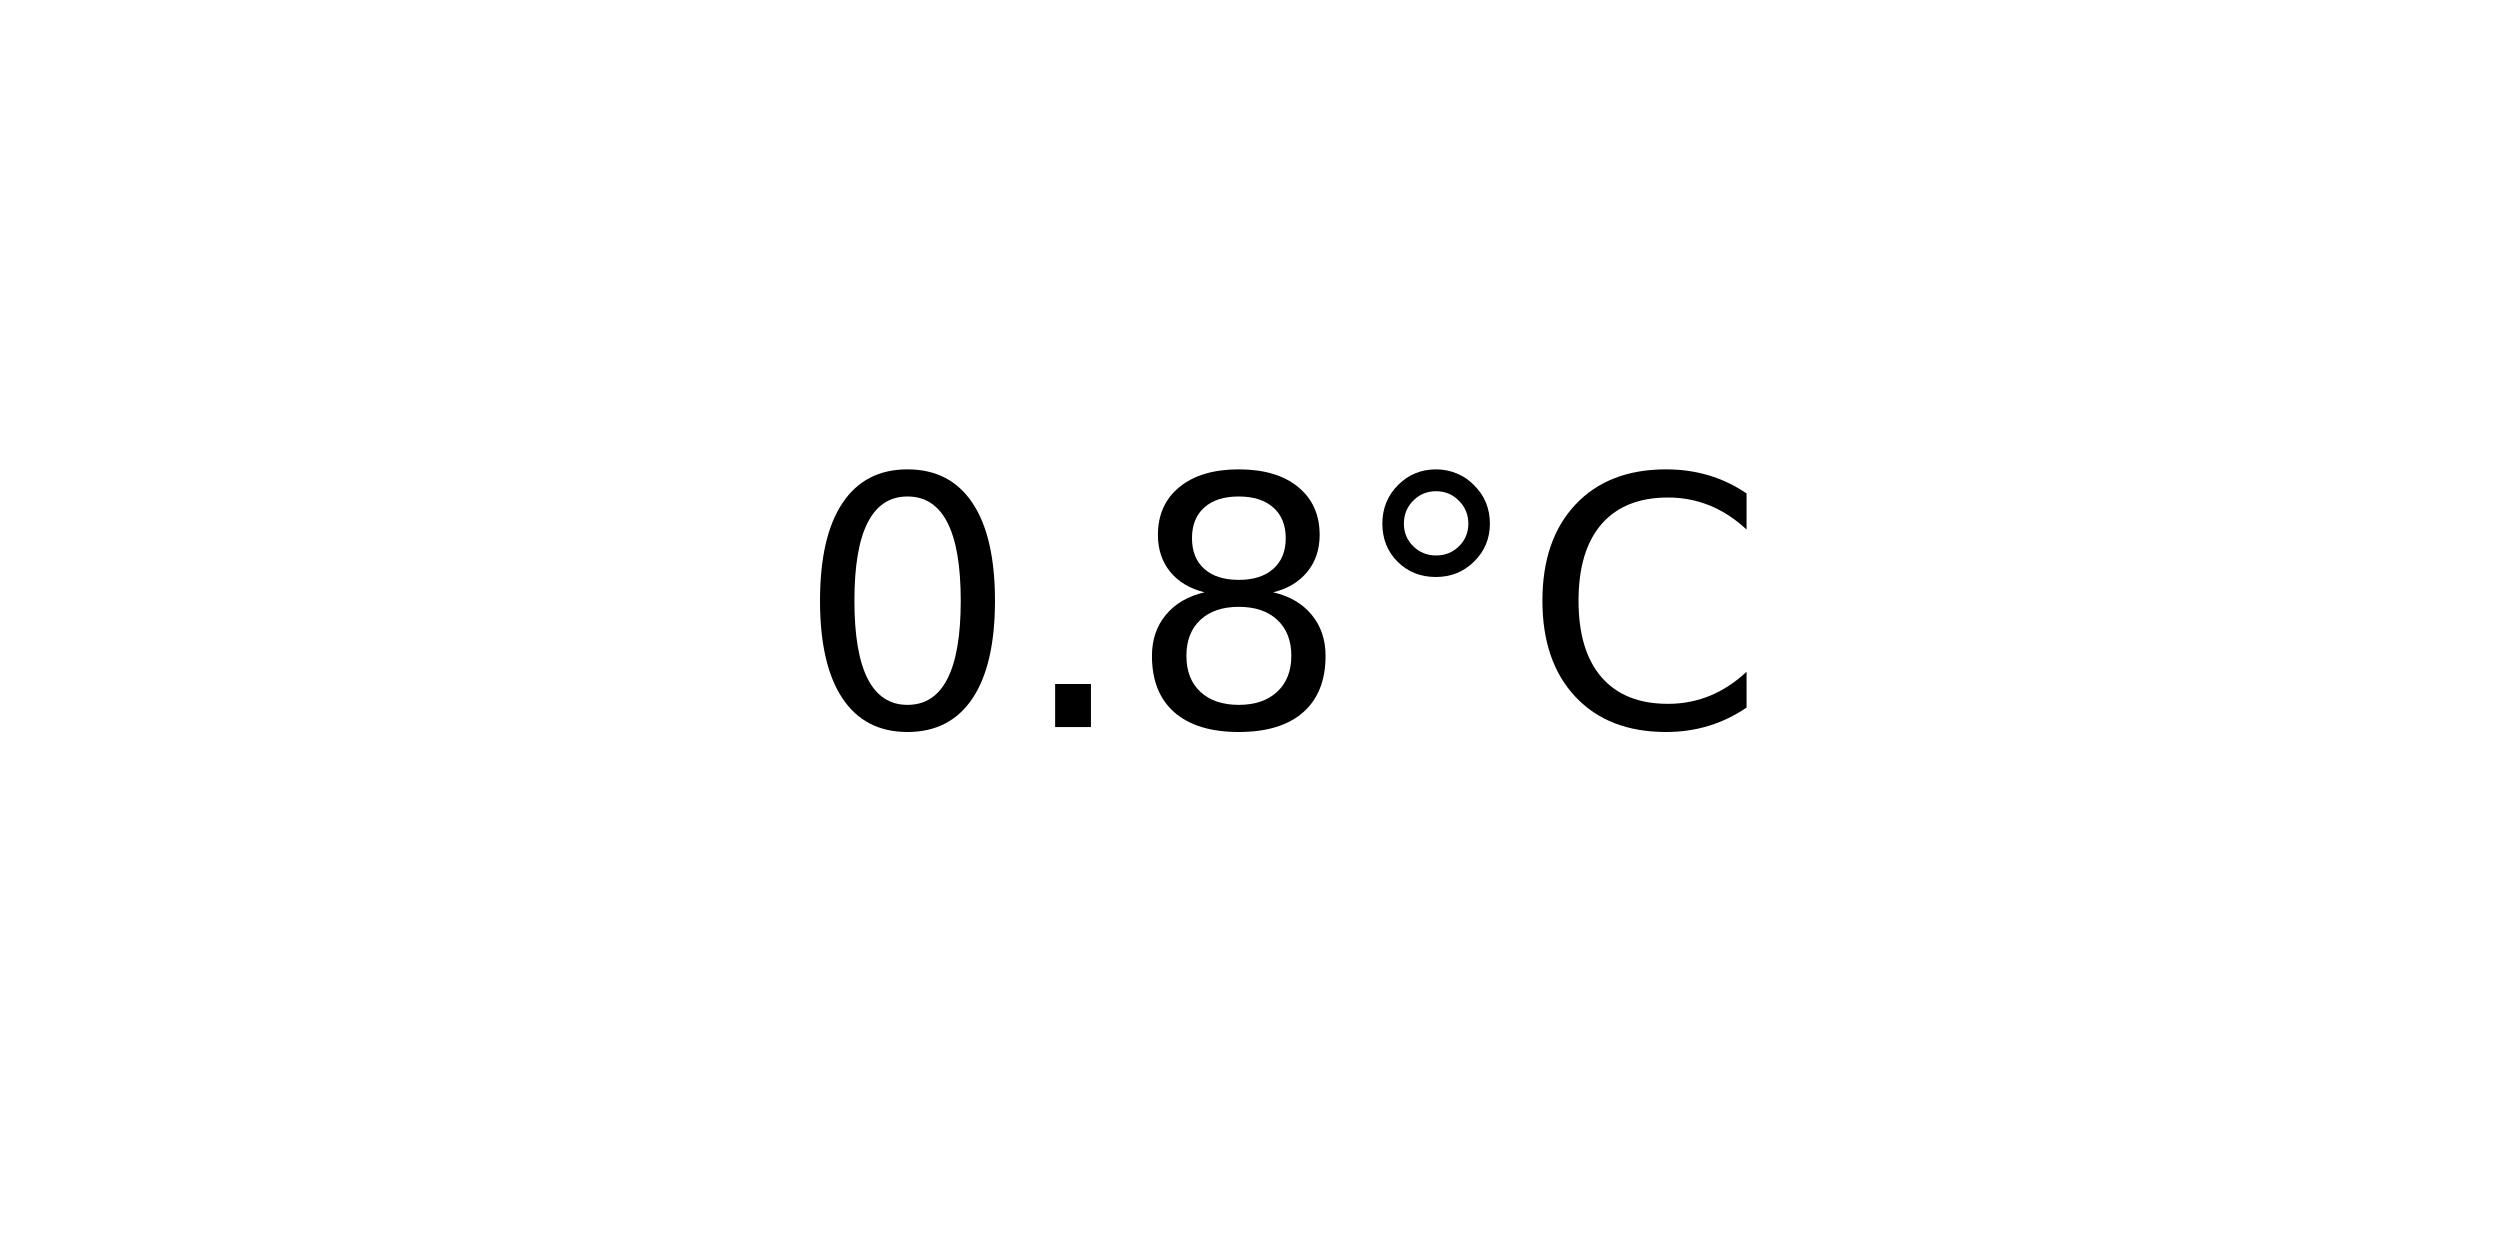
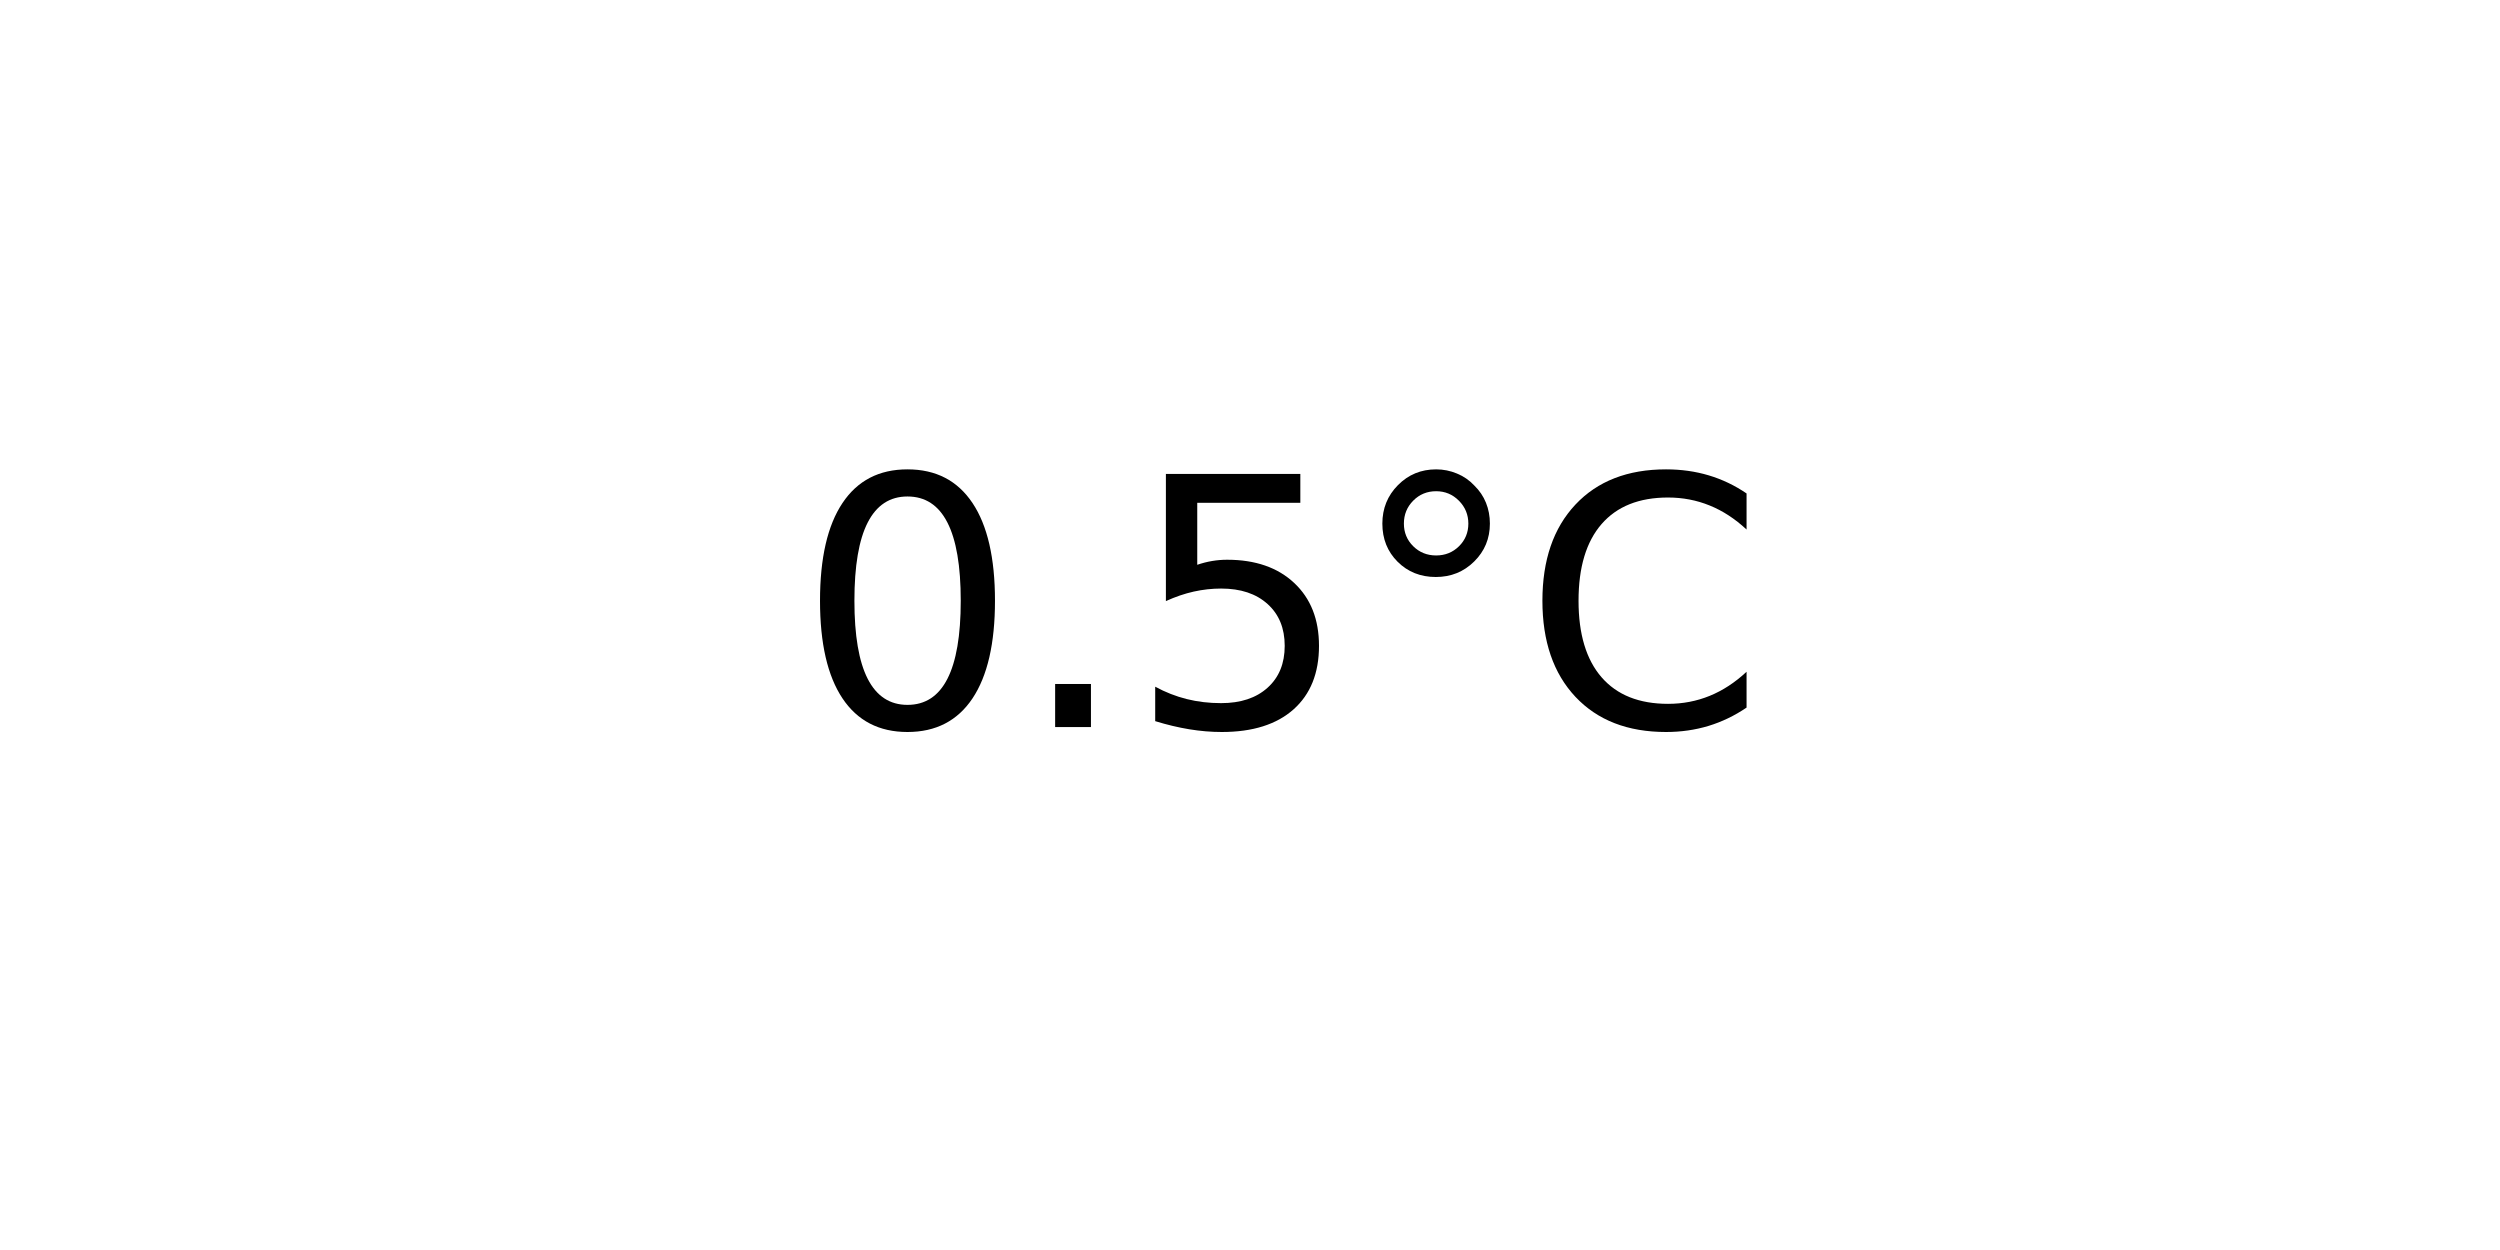
<svg xmlns="http://www.w3.org/2000/svg" xmlns:xlink="http://www.w3.org/1999/xlink" width="72pt" height="36pt" viewBox="0 0 72 36" version="1.1">
  <defs>
    <style type="text/css">*{stroke-linejoin: round; stroke-linecap: butt}</style>
  </defs>
  <g id="figure_1">
    <g id="axes_1">
      <g id="text_1">
        <g transform="translate(22.95703 20.93937) scale(0.1 -0.1)">
          <defs>
            <path id="DejaVuSans-30" d="M 2034 4250  Q 1547 4250 1301 3770  Q 1056 3291 1056 2328  Q 1056 1369 1301 889  Q 1547 409 2034 409  Q 2525 409 2770 889  Q 3016 1369 3016 2328  Q 3016 3291 2770 3770  Q 2525 4250 2034 4250  z M 2034 4750  Q 2819 4750 3233 4129  Q 3647 3509 3647 2328  Q 3647 1150 3233 529  Q 2819 -91 2034 -91  Q 1250 -91 836 529  Q 422 1150 422 2328  Q 422 3509 836 4129  Q 1250 4750 2034 4750  z " transform="scale(0.015625)" />
            <path id="DejaVuSans-2e" d="M 684 794  L 1344 794  L 1344 0  L 684 0  L 684 794  z " transform="scale(0.015625)" />
-             <path id="DejaVuSans-38" d="M 2034 2216  Q 1584 2216 1326 1975  Q 1069 1734 1069 1313  Q 1069 891 1326 650  Q 1584 409 2034 409  Q 2484 409 2743 651  Q 3003 894 3003 1313  Q 3003 1734 2745 1975  Q 2488 2216 2034 2216  z M 1403 2484  Q 997 2584 770 2862  Q 544 3141 544 3541  Q 544 4100 942 4425  Q 1341 4750 2034 4750  Q 2731 4750 3128 4425  Q 3525 4100 3525 3541  Q 3525 3141 3298 2862  Q 3072 2584 2669 2484  Q 3125 2378 3379 2068  Q 3634 1759 3634 1313  Q 3634 634 3220 271  Q 2806 -91 2034 -91  Q 1263 -91 848 271  Q 434 634 434 1313  Q 434 1759 690 2068  Q 947 2378 1403 2484  z M 1172 3481  Q 1172 3119 1398 2916  Q 1625 2713 2034 2713  Q 2441 2713 2670 2916  Q 2900 3119 2900 3481  Q 2900 3844 2670 4047  Q 2441 4250 2034 4250  Q 1625 4250 1398 4047  Q 1172 3844 1172 3481  z " transform="scale(0.015625)" />
+             <path id="DejaVuSans-35" d="M 691 4666  L 3169 4666  L 3169 4134  L 1269 4134  L 1269 2991  Q 1406 3038 1543 3061  Q 1681 3084 1819 3084  Q 2600 3084 3056 2656  Q 3513 2228 3513 1497  Q 3513 744 3044 326  Q 2575 -91 1722 -91  Q 1428 -91 1123 -41  Q 819 9 494 109  L 494 744  Q 775 591 1075 516  Q 1375 441 1709 441  Q 2250 441 2565 725  Q 2881 1009 2881 1497  Q 2881 1984 2565 2268  Q 2250 2553 1709 2553  Q 1456 2553 1204 2497  Q 953 2441 691 2322  L 691 4666  z " transform="scale(0.015625)" />
            <path id="DejaVuSans-b0" d="M 1600 4347  Q 1350 4347 1178 4173  Q 1006 4000 1006 3750  Q 1006 3503 1178 3333  Q 1350 3163 1600 3163  Q 1850 3163 2022 3333  Q 2194 3503 2194 3750  Q 2194 3997 2020 4172  Q 1847 4347 1600 4347  z M 1600 4750  Q 1800 4750 1984 4673  Q 2169 4597 2303 4453  Q 2447 4313 2519 4134  Q 2591 3956 2591 3750  Q 2591 3338 2302 3052  Q 2013 2766 1594 2766  Q 1172 2766 890 3047  Q 609 3328 609 3750  Q 609 4169 896 4459  Q 1184 4750 1600 4750  z " transform="scale(0.015625)" />
            <path id="DejaVuSans-43" d="M 4122 4306  L 4122 3641  Q 3803 3938 3442 4084  Q 3081 4231 2675 4231  Q 1875 4231 1450 3742  Q 1025 3253 1025 2328  Q 1025 1406 1450 917  Q 1875 428 2675 428  Q 3081 428 3442 575  Q 3803 722 4122 1019  L 4122 359  Q 3791 134 3420 21  Q 3050 -91 2638 -91  Q 1578 -91 968 557  Q 359 1206 359 2328  Q 359 3453 968 4101  Q 1578 4750 2638 4750  Q 3056 4750 3426 4639  Q 3797 4528 4122 4306  z " transform="scale(0.015625)" />
          </defs>
          <use xlink:href="#DejaVuSans-30" />
          <use xlink:href="#DejaVuSans-2e" x="63.623" />
-           <use xlink:href="#DejaVuSans-38" x="95.41" />
+           <use xlink:href="#DejaVuSans-35" x="95.41" />
          <use xlink:href="#DejaVuSans-b0" x="159.033" />
          <use xlink:href="#DejaVuSans-43" x="209.033" />
        </g>
      </g>
    </g>
  </g>
</svg>
